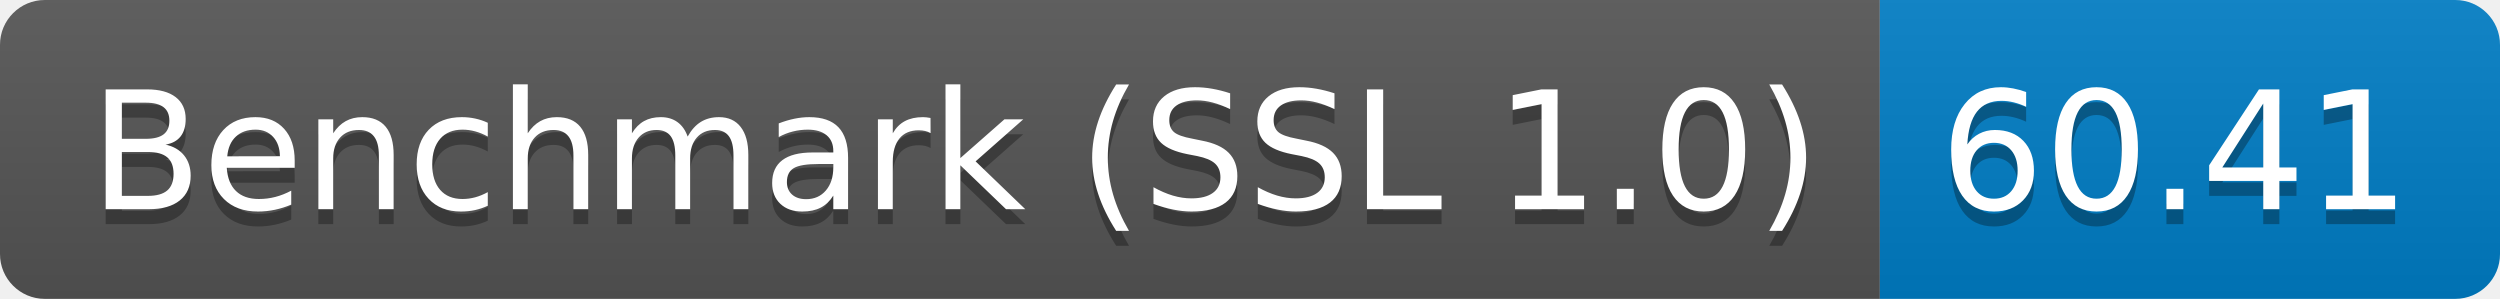
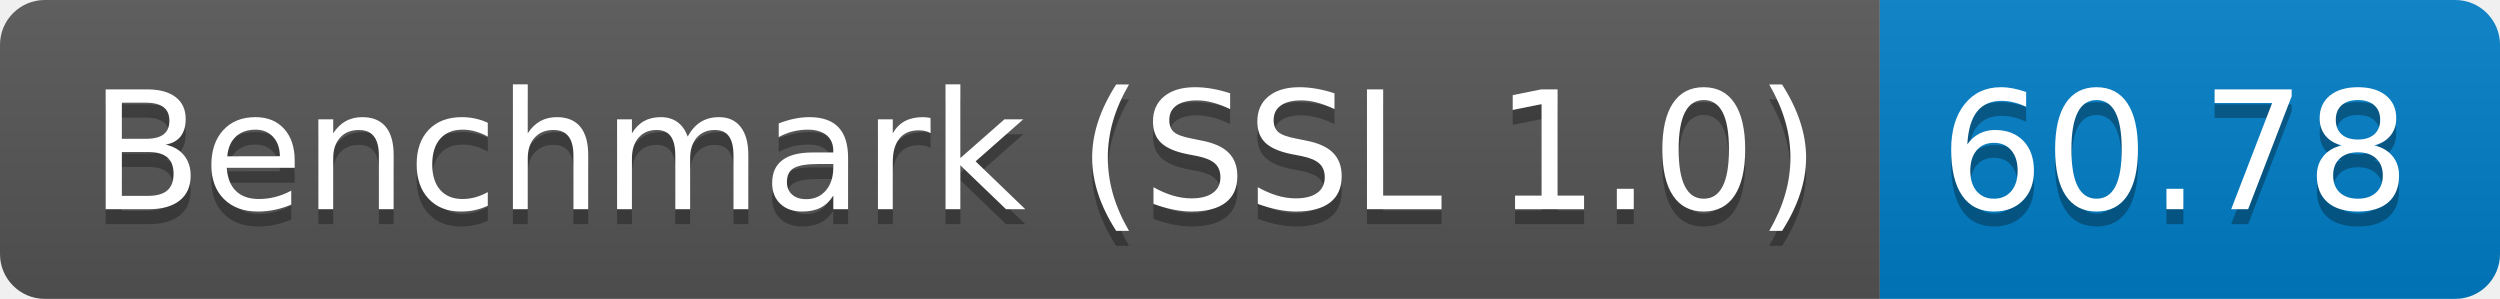
<svg xmlns="http://www.w3.org/2000/svg" height="20" width="167.3">
  <linearGradient id="smooth" x2="0" y2="100%">
    <stop offset="0" stop-color="#bbb" stop-opacity=".1" />
    <stop offset="1" stop-opacity=".1" />
  </linearGradient>
  <clipPath id="round">
    <rect fill="#fff" height="20" rx="3" width="167.3" />
  </clipPath>
  <g clip-path="url(#round)">
    <rect fill="#555" height="20" width="125.8" />
    <rect fill="#007ec6" height="20" width="41.5" x="125.8" />
    <rect fill="url(#smooth)" height="20" width="167.3" />
  </g>
  <g fill="#fff" font-family="DejaVu Sans,Verdana,Geneva,sans-serif" font-size="110" text-anchor="middle">
    <text fill="#010101" fill-opacity=".3" lengthAdjust="spacing" textLength="1158.0" transform="scale(0.1)" x="639.0" y="150">Benchmark (SSL 1.0)</text>
    <text lengthAdjust="spacing" textLength="1158.0" transform="scale(0.1)" x="639.0" y="140">Benchmark (SSL 1.0)</text>
-     <text fill="#010101" fill-opacity=".3" lengthAdjust="spacing" textLength="315.0" transform="scale(0.1)" x="1455.5" y="150">60.41</text>
-     <text lengthAdjust="spacing" textLength="315.0" transform="scale(0.1)" x="1455.5" y="140">60.41</text>
+     <text fill="#010101" fill-opacity=".3" lengthAdjust="spacing" textLength="315.0" transform="scale(0.1)" x="1455.5" y="150">60.78</text>
+     <text lengthAdjust="spacing" textLength="315.0" transform="scale(0.1)" x="1455.5" y="140">60.78</text>
  </g>
</svg>
